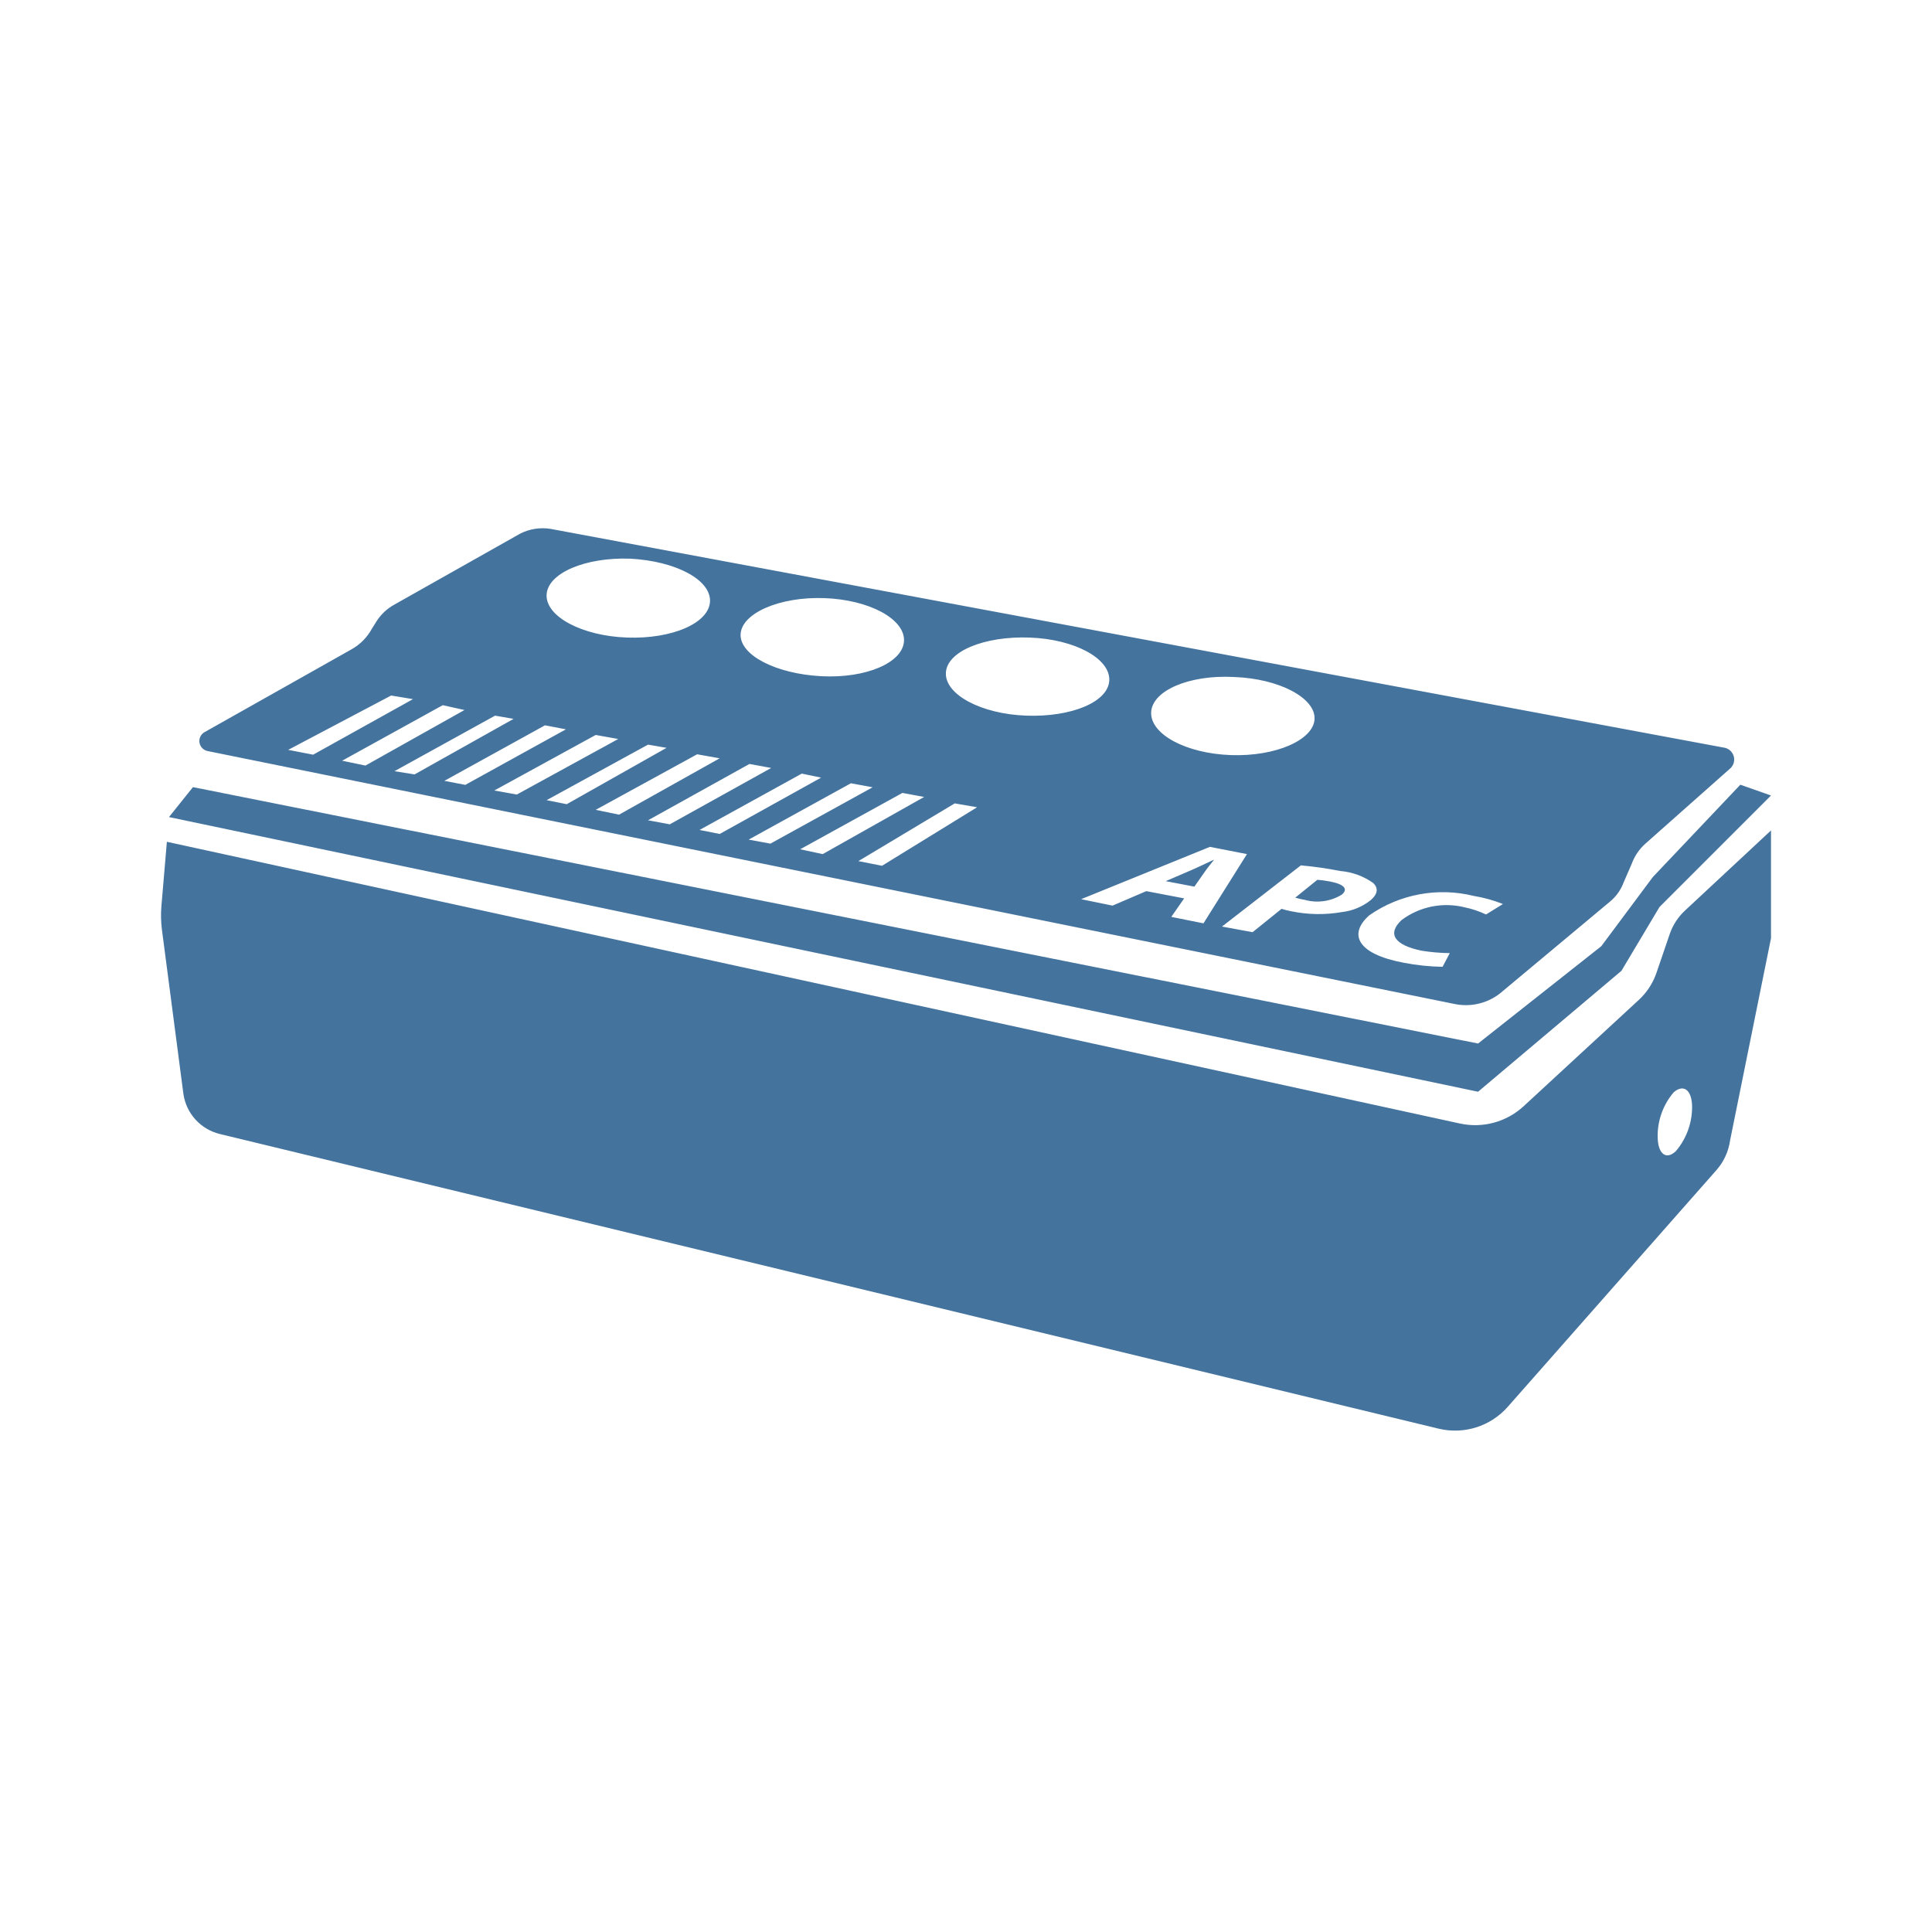
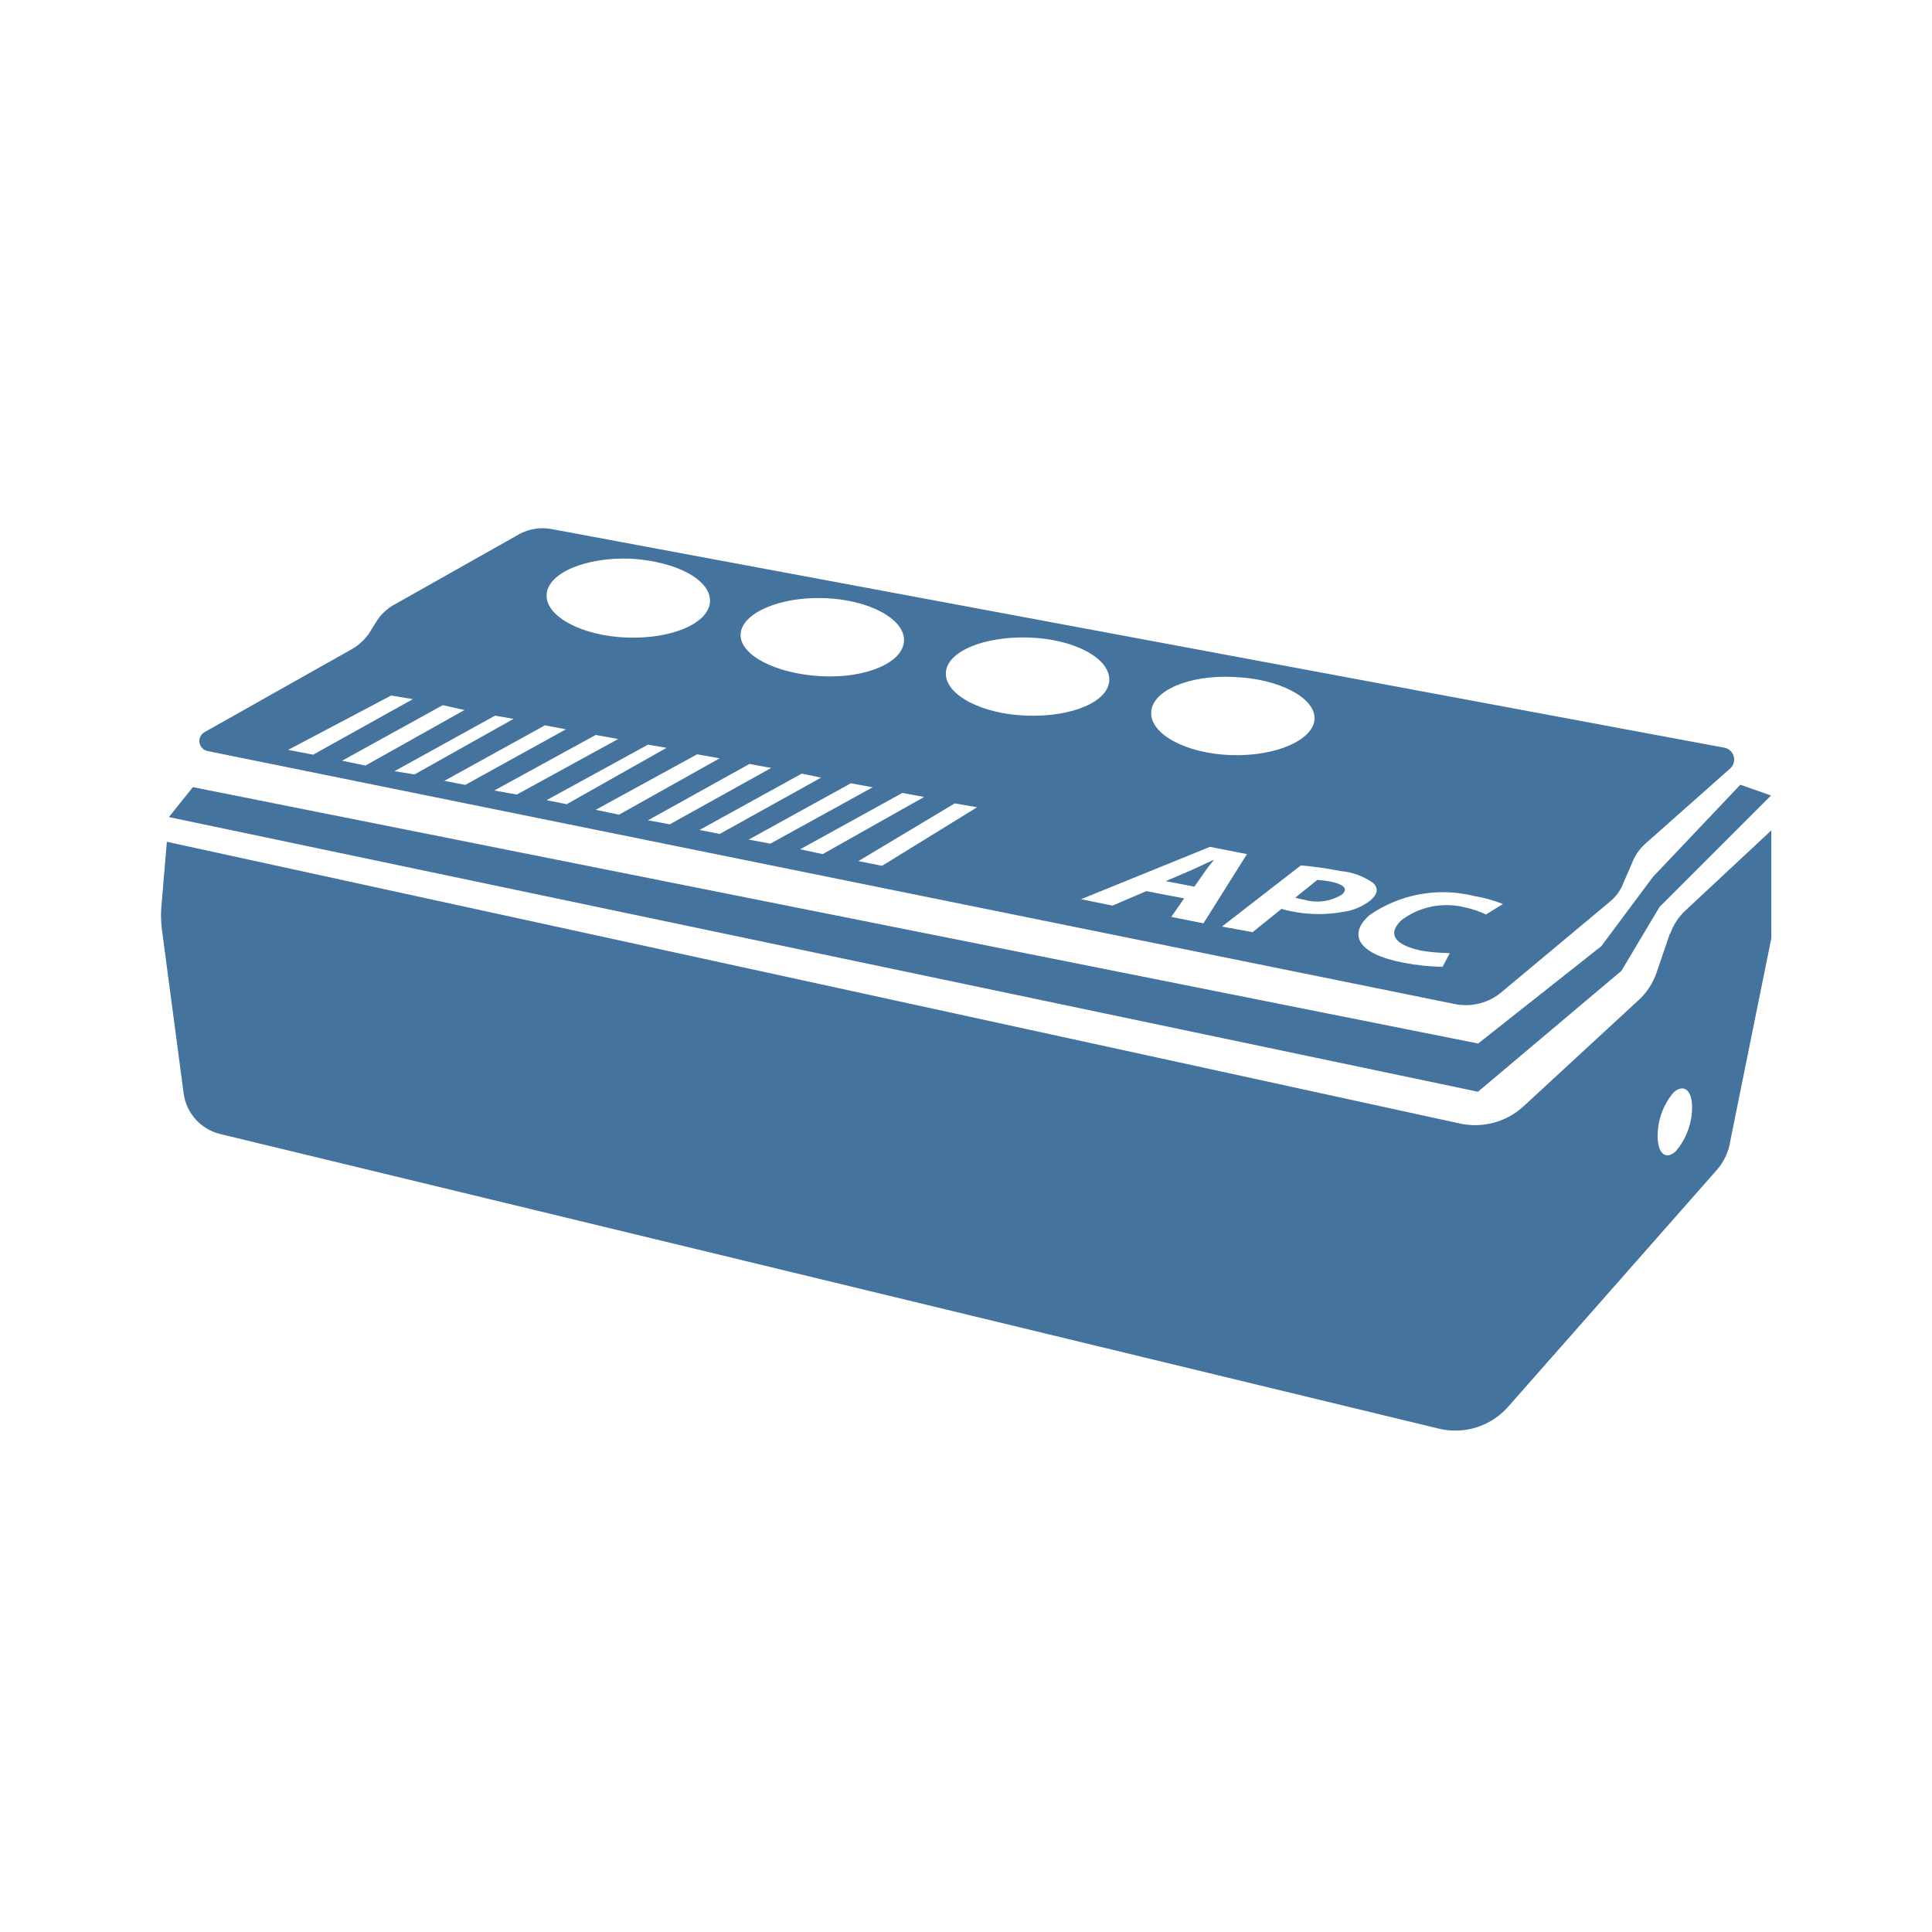
- <svg xmlns="http://www.w3.org/2000/svg" width="24px" fill="#44739e" height="24px" viewBox="0 0 24 24" version="1.1">
-   <path d="M20.142,12.06 20.615,11.267 22,9.882 21.619,9.748 20.532,10.895 19.892,11.754 18.361,12.963 2.397,9.778 2.099,10.15 18.361,13.562 Z m -3.935,-0.882 a 0.581,0.581 0 0 0 0.462,-0.065 c 0.082,-0.069 0.029,-0.129 -0.149,-0.163 a 1.485,1.485 0 0 0 -0.155,-0.021 l -0.275,0.222 a 0.962,0.962 0 0 0 0.117,0.027 z M 21.43,9.29 6.84,6.57 A 0.616,0.616 0 0 0 6.46,6.63 L 4.9,7.51 A 0.608,0.608 0 0 0 4.67,7.73 L 4.62,7.81 A 0.651,0.651 0 0 1 4.36,8.07 L 2.55,9.09 a 0.127,0.127 0 0 0 0.03,0.24 l 15.48,3.14 a 0.689,0.689 0 0 0 0.61,-0.16 L 20,11.2 a 0.56,0.56 0 0 0 0.17,-0.24 l 0.1,-0.23 a 0.619,0.619 0 0 1 0.17,-0.25 L 21.5,9.54 A 0.15,0.15 0 0 0 21.43,9.29 Z m -6.1,-0.88 c 0.56,0.02 1.01,0.26 1,0.52 C 16.32,9.19 15.85,9.4 15.29,9.38 14.73,9.36 14.29,9.12 14.3,8.85 14.31,8.58 14.77,8.38 15.33,8.41 Z M 10.24,7.43 c 0.56,0.02 1,0.26 0.99,0.53 C 11.22,8.23 10.76,8.43 10.2,8.4 9.64,8.37 9.19,8.14 9.2,7.88 9.21,7.62 9.68,7.41 10.24,7.43 Z M 7.83,6.94 C 8.39,6.97 8.83,7.2 8.82,7.47 8.81,7.74 8.35,7.94 7.79,7.92 7.23,7.9 6.78,7.66 6.79,7.39 6.8,7.12 7.27,6.92 7.83,6.94 Z M 4.859,8.64 5.13,8.685 3.89,9.375 3.58,9.315 Z M 5.5,8.76 5.77,8.82 4.54,9.51 4.25,9.45 Z M 6.15,8.89 6.38,8.93 5.15,9.62 4.9,9.58 Z M 6.77,9.01 7.03,9.06 5.78,9.75 5.52,9.7 Z M 7.4,9.13 7.68,9.18 6.42,9.87 6.14,9.82 Z M 8.05,9.25 8.28,9.29 7.04,9.99 6.79,9.94 Z M 8.66,9.37 8.94,9.42 7.69,10.12 7.4,10.06 Z m 0.65,0.12 0.27,0.05 -1.26,0.7 -0.27,-0.05 z m 0.65,0.12 0.24,0.05 -1.26,0.7 -0.25,-0.05 z m 0.61,0.12 0.27,0.05 -1.27,0.7 -0.27,-0.05 z m 0.64,0.12 0.27,0.05 -1.26,0.71 -0.28,-0.06 z m 0.65,0.13 0.278,0.048 -1.181,0.727 -0.294,-0.058 z M 11.75,8.36 c 0.01,-0.27 0.48,-0.46 1.04,-0.44 0.56,0.02 1,0.26 0.99,0.53 -0.01,0.27 -0.47,0.46 -1.03,0.44 -0.56,-0.02 -1.01,-0.26 -1,-0.53 z m 2.8,3.03 0.16,-0.23 -0.47,-0.09 -0.42,0.18 -0.39,-0.08 1.6,-0.65 0.46,0.09 -0.54,0.86 z m 1.49,-0.07 a 1.038,1.038 0 0 1 -0.12,-0.03 l -0.36,0.29 -0.38,-0.07 0.98,-0.76 a 4.719,4.719 0 0 1 0.49,0.07 0.825,0.825 0 0 1 0.41,0.15 c 0.06,0.06 0.06,0.13 -0.03,0.21 a 0.7,0.7 0 0 1 -0.36,0.15 1.677,1.677 0 0 1 -0.63,-0.01 z m 2.42,0.04 a 1.187,1.187 0 0 0 -0.27,-0.09 0.931,0.931 0 0 0 -0.78,0.16 c -0.18,0.17 -0.09,0.31 0.25,0.38 a 2.361,2.361 0 0 0 0.35,0.03 l -0.09,0.17 A 2.739,2.739 0 0 1 17.44,11.96 C 16.85,11.85 16.75,11.6 17.01,11.37 a 1.6,1.6 0 0 1 1.3,-0.24 1.733,1.733 0 0 1 0.36,0.1 z m -3.385,-0.678 c -0.084,0.038 -0.185,0.088 -0.271,0.125 l -0.323,0.139 0.356,0.068 0.124,-0.177 c 0.033,-0.049 0.081,-0.107 0.118,-0.154 z m 5.668,0.918 -0.164,0.48 a 0.818,0.818 0 0 1 -0.223,0.343 l -1.429,1.319 a 0.888,0.888 0 0 1 -0.79,0.215 l -16.064,-3.5 -0.068,0.8 a 1.387,1.387 0 0 0 0.006,0.288 l 0.267,2.042 a 0.6,0.6 0 0 0 0.453,0.5 l 15.138,3.66 a 0.873,0.873 0 0 0 0.861,-0.271 l 2.591,-2.939 a 0.709,0.709 0 0 0 0.171,-0.372 L 22,11.655 v -1.339 l -1.067,0.994 a 0.712,0.712 0 0 0 -0.19,0.29 z m 0.276,2.116 a 0.844,0.844 0 0 1 -0.2,0.583 c -0.125,0.119 -0.227,0.031 -0.227,-0.184 a 0.834,0.834 0 0 1 0.2,-0.547 c 0.116,-0.099 0.215,-0.037 0.227,0.151 z" />
+ <svg xmlns="http://www.w3.org/2000/svg" fill="#44739e" width="24" height="24" version="1.1" viewBox="0 0 2400 2400">
+   <path d="m2014.2 1206 47.3-79.3L2200 988.2l-38.1-13.4-108.7 114.7-64 85.9-153 120.9L239.6 977.8l-29.8 37.2 1626.2 341.2Zm-393.5-88.2a58.1 58.1 0 00 46.2-6.5c8.2-6.9 2.9-12.9-14.9-16.3a148.5 148.5 0 00-15.5-2l-27.5 22.1a96.2 96.2 0 00 11.7 2.7zM2143 929 684 657a61.6 61.6 0 00-38 6l-156 88a60.8 60.8 0 00-23 22l-5 8a65.1 65.1 0 01-26 26L255 909a12.7 12.7 0 00 3 24l1548 314a68.9 68.9 0 00 61-16L2000 1120a56 56 0 00 17-24l10-23a61.9 61.9 0 01 17-25l106-94a15 15 0 00-7-25Zm-610-88c56 2 101 26 100 52-1 26-48 47-104 45-56-2-100-26-99-53 1-27 47-47 103-44Zm-509-98c56 2 100 26 99 53-1 27-47 47-103 44-56-3-101-26-100-52 1-26 48-47 104-45Zm-241-49c56 3 100 26 99 53-1 27-47 47-103 45-56-2-101-26-100-53 1-27 48-47 104-45Zm-297.1 170 27 4.5-123.9 69-31-6Zm64.1 12 27 6-123 69-29-6Zm65 13 23 4-123 69-25-4Zm62 12 26 5-125 69-26-5Zm63 12 28 5-126 69-28-5Zm65 12 23 4-124 70-25-5Zm61 12 28 5-125 70-29-6Zm65 12 27 5-126 70-27-5zm65 12 24 5-126 70-25-5zm61 12 27 5-127 70-27-5zm64 12 27 5-126 71-28-6zm65 13 27.8 4.8-118 72.7-29.5-5.8zm-11-162c1-27 48-46 104-44 56 2 100 26 99 53-1 27-47 46-103 44-56-2-101-26-100-53zm280 303 16-23-47-9-42 18-39-8 160-65 46 9-54 86zm149-7a103.8 103.8 0 01-12-3l-36 29-38-7 98-76a471.9 471.9 0 01 49 7 82.5 82.5 0 01 41 15c6 6 6 13-3 21a70 70 0 01-36 15 167.7 167.7 0 01-63-1zm242 4a118.7 118.7 0 00-27-9 93.1 93.1 0 00-78 16c-18 17-9 31 25 38a236.1 236.1 0 00 35 3l-9 17a273.9 273.9 0 01-48-5c-59-11-69-36-43-59a160 160 0 01 130-24 173.3 173.3 0 01 36 10zm-338.5-67.8c-8.4 3.8-18.5 8.8-27 12.5l-32.4 13.9 35.6 6.8 12.4-17.7c3.3-5 8.1-10.7 11.8-15.4zm566.8 91.8-16.4 48a81.8 81.8 0 01-22.3 34.3l-142.9 131.9a88.8 88.8 0 01-79 21.5l-1606.4-350-6.8 80a138.7 138.7 0 00 .6 28.8l27.1 204.2a60 60 0 00 45.3 50l1513.8 366a87.3 87.3 0 00 86.1-27.1l259.1-294a70.9 70.9 0 00 17.1-37.1l50.8-251v-134l-106.6 99.5a71.2 71.2 0 00-19 29zm27.6 211.6a84.4 84.4 0 01-20 58.3c-12.5 11.9-22.7 3-22.7-18.4a83.4 83.4 0 01 20-54.7c11.6-10 21.5-3.7 22.7 15" />
</svg>
